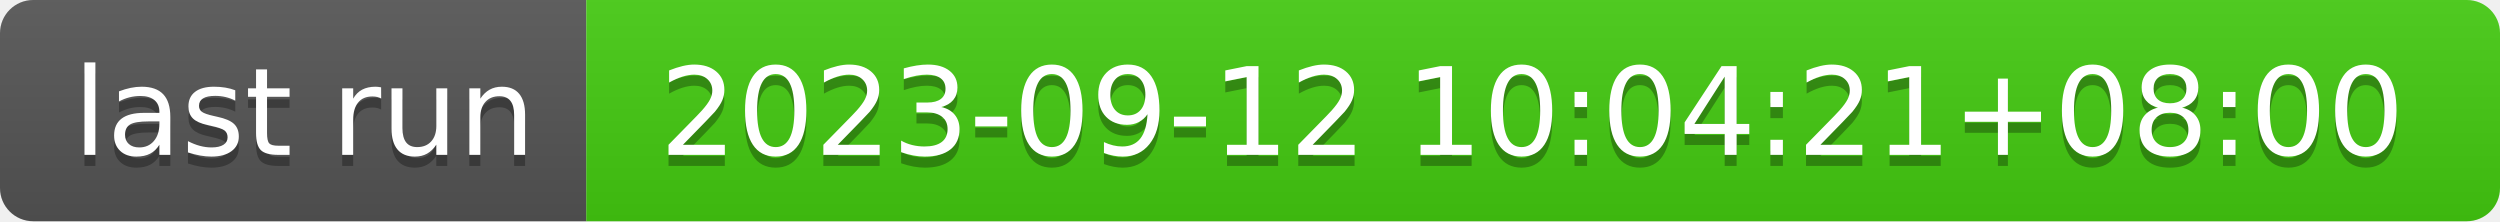
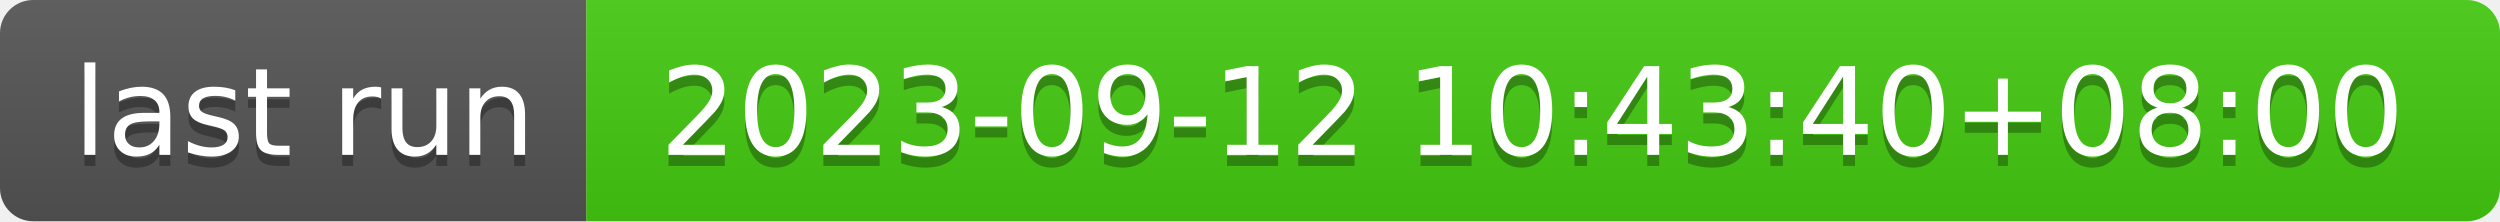
- <svg xmlns="http://www.w3.org/2000/svg" width="226" height="20" role="img" aria-label="last run: 2023-09-12 10:04:21+08:00">
+ <svg xmlns="http://www.w3.org/2000/svg" width="226" height="20" role="img" aria-label="last run: 2023-09-12 10:43:40+08:00">
  <linearGradient id="s" x2="0" y2="100%">
    <stop offset="0" stop-color="#bbb" stop-opacity=".1" />
    <stop offset="1" stop-opacity=".1" />
  </linearGradient>
  <clipPath id="r">
    <rect width="226" height="20" rx="3" fill="#fff" />
  </clipPath>
  <g clip-path="url(#r)">
    <rect width="53" height="20" fill="#555" />
    <rect x="53" width="173" height="20" fill="#4c1" />
    <rect width="226" height="20" fill="url(#s)" />
  </g>
  <g fill="#fff" text-anchor="middle" font-family="Verdana,Geneva,DejaVu Sans,sans-serif" text-rendering="geometricPrecision" font-size="110">
    <text aria-hidden="true" x="275" y="150" fill="#010101" fill-opacity=".3" transform="scale(.1)" textLength="430">last run</text>
    <text x="275" y="140" transform="scale(.1)" fill="#fff" textLength="430">last run</text>
-     <text aria-hidden="true" x="1385" y="150" fill="#010101" fill-opacity=".3" transform="scale(.1)" textLength="1630">2023-09-12 10:04:21+08:00</text>
-     <text x="1385" y="140" transform="scale(.1)" fill="#fff" textLength="1630">2023-09-12 10:04:21+08:00</text>
+     <text aria-hidden="true" x="1385" y="150" fill="#010101" fill-opacity=".3" transform="scale(.1)" textLength="1630">2023-09-12 10:43:40+08:00</text>
+     <text x="1385" y="140" transform="scale(.1)" fill="#fff" textLength="1630">2023-09-12 10:43:40+08:00</text>
  </g>
</svg>
